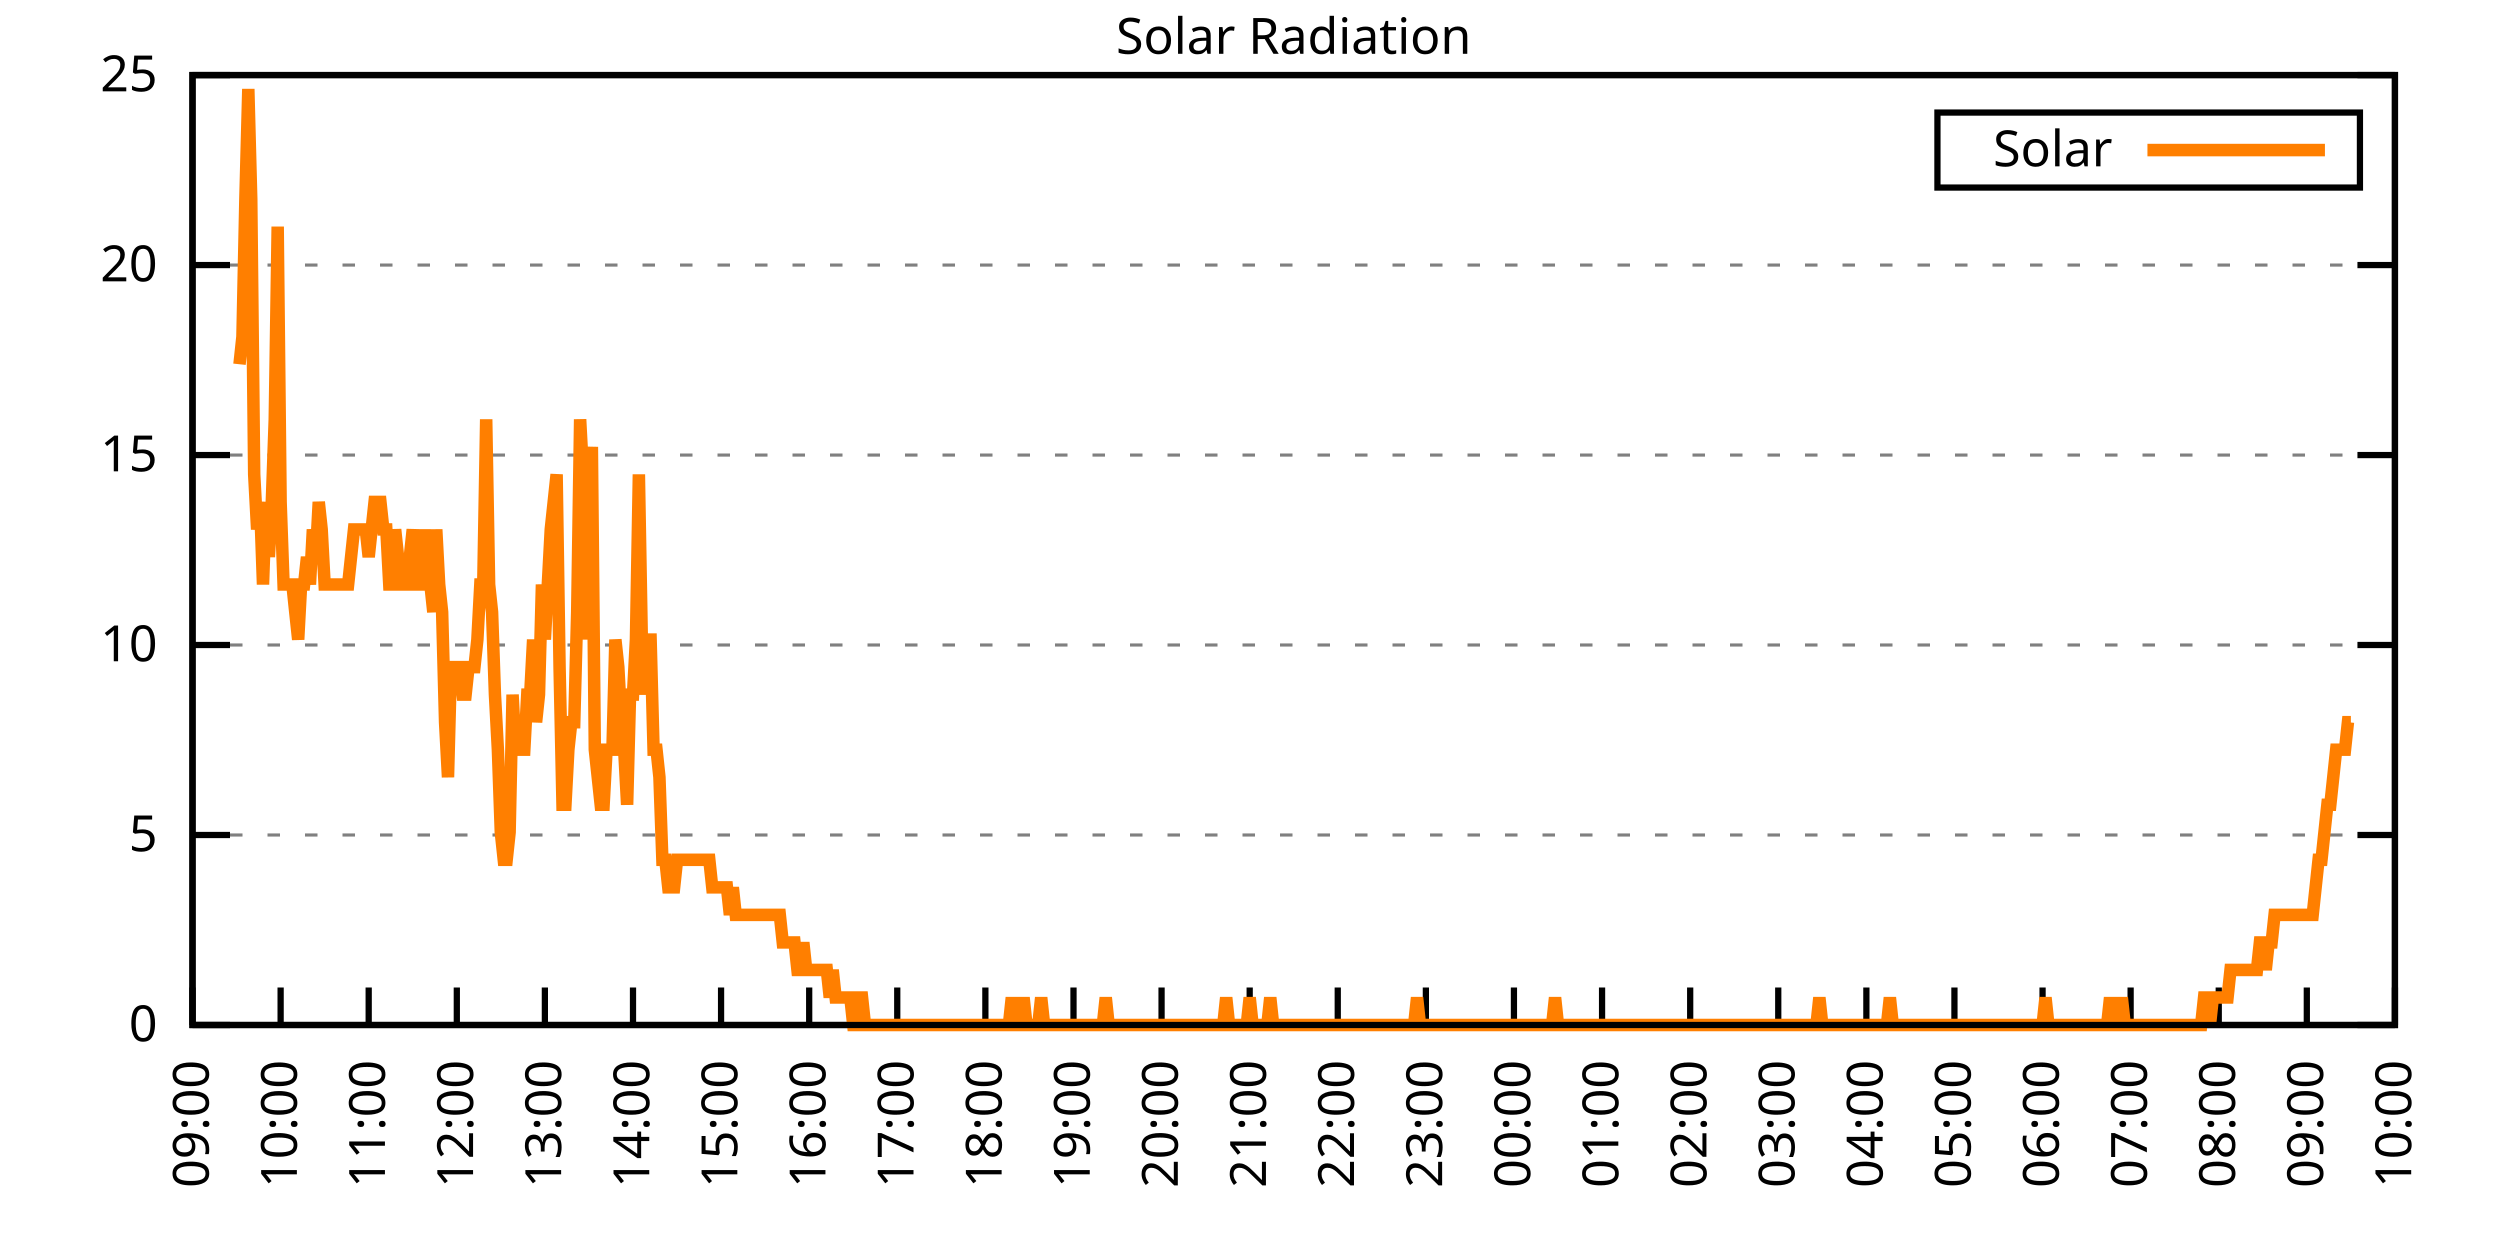
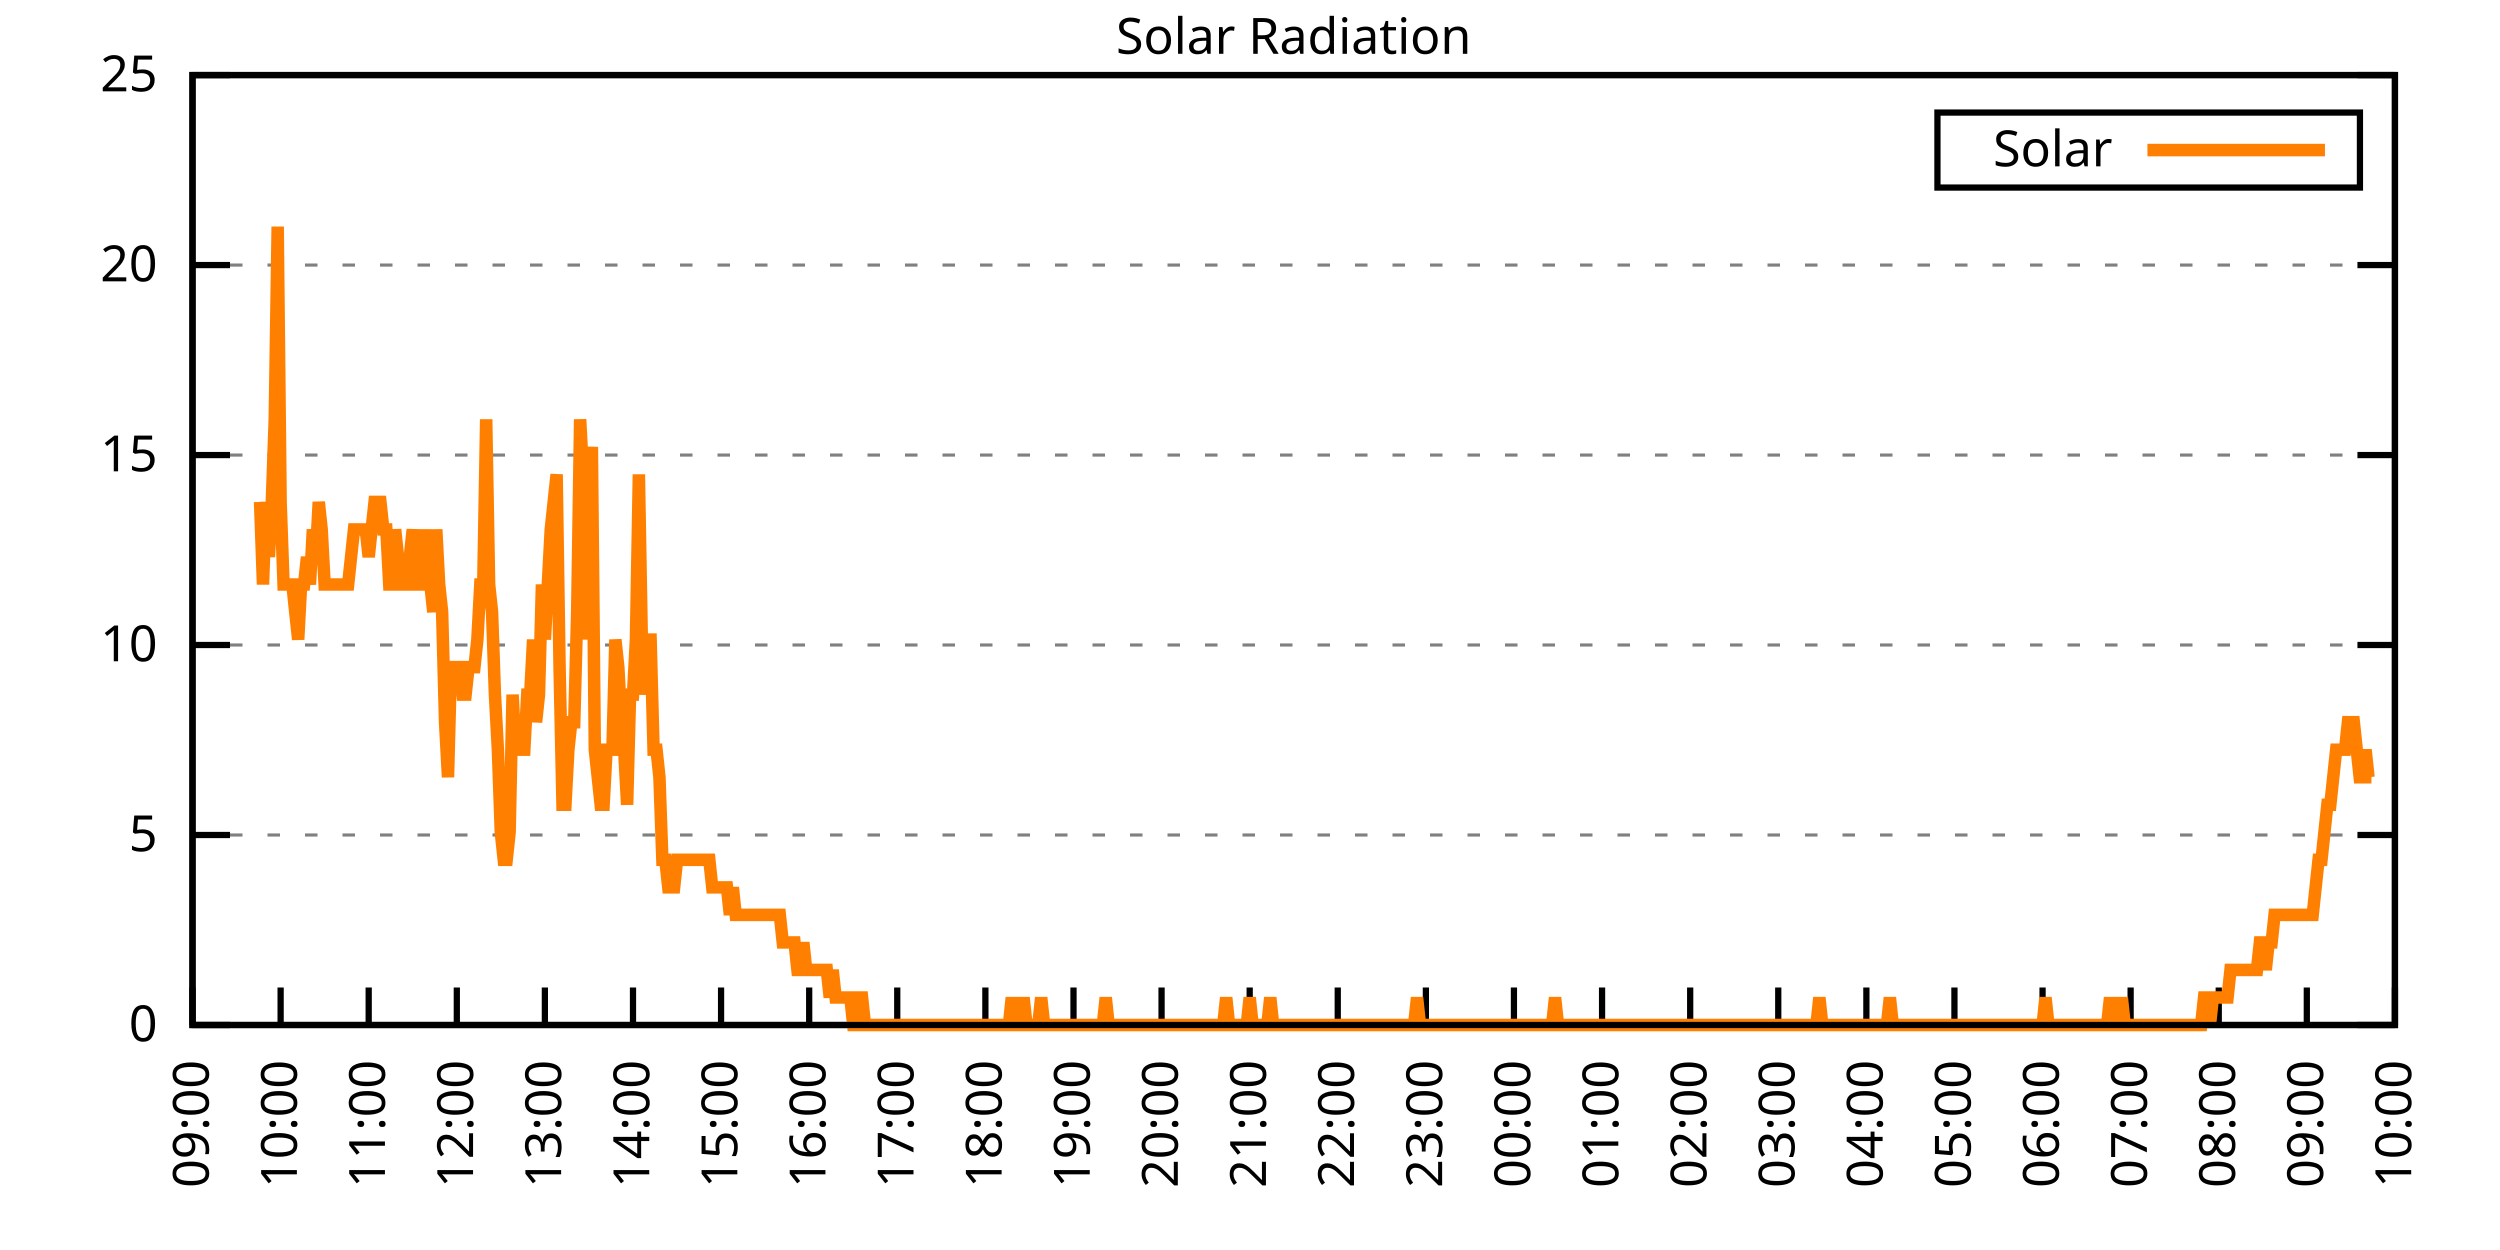
<svg xmlns="http://www.w3.org/2000/svg" xmlns:xlink="http://www.w3.org/1999/xlink" width="400" height="200" viewBox="0 0 400 200">
  <g id="gnuplot_canvas">
    <rect x="0" y="0" width="400" height="200" fill="none" />
    <defs>
      <circle id="gpDot" r="0.5" stroke-width="0.5" stroke="currentColor" />
      <path id="gpPt0" stroke-width="0.333" stroke="currentColor" d="M-1,0 h2 M0,-1 v2" />
      <path id="gpPt1" stroke-width="0.333" stroke="currentColor" d="M-1,-1 L1,1 M1,-1 L-1,1" />
      <path id="gpPt2" stroke-width="0.333" stroke="currentColor" d="M-1,0 L1,0 M0,-1 L0,1 M-1,-1 L1,1 M-1,1 L1,-1" />
      <rect id="gpPt3" stroke-width="0.333" stroke="currentColor" x="-1" y="-1" width="2" height="2" />
      <rect id="gpPt4" stroke-width="0.333" stroke="currentColor" fill="currentColor" x="-1" y="-1" width="2" height="2" />
      <circle id="gpPt5" stroke-width="0.333" stroke="currentColor" cx="0" cy="0" r="1" />
      <use xlink:href="#gpPt5" id="gpPt6" fill="currentColor" stroke="none" />
      <path id="gpPt7" stroke-width="0.333" stroke="currentColor" d="M0,-1.33 L-1.33,0.67 L1.33,0.67 z" />
      <use xlink:href="#gpPt7" id="gpPt8" fill="currentColor" stroke="none" />
      <use xlink:href="#gpPt7" id="gpPt9" stroke="currentColor" transform="rotate(180)" />
      <use xlink:href="#gpPt9" id="gpPt10" fill="currentColor" stroke="none" />
      <use xlink:href="#gpPt3" id="gpPt11" stroke="currentColor" transform="rotate(45)" />
      <use xlink:href="#gpPt11" id="gpPt12" fill="currentColor" stroke="none" />
      <path id="gpPt13" stroke-width="0.333" stroke="currentColor" d="M0,1.330 L1.265,0.411 L0.782,-1.067 L-0.782,-1.076 L-1.265,0.411 z" />
      <use xlink:href="#gpPt13" id="gpPt14" fill="currentColor" stroke="none" />
      <filter id="textbox" filterUnits="objectBoundingBox" x="0" y="0" height="1" width="1">
        <feFlood flood-color="white" flood-opacity="1" result="bgnd" />
        <feComposite in="SourceGraphic" in2="bgnd" operator="atop" />
      </filter>
      <filter id="greybox" filterUnits="objectBoundingBox" x="0" y="0" height="1" width="1">
        <feFlood flood-color="lightgrey" flood-opacity="1" result="grey" />
        <feComposite in="SourceGraphic" in2="grey" operator="atop" />
      </filter>
    </defs>
    <g fill="none" color="white" stroke="currentColor" stroke-width="1.00" stroke-linecap="butt" stroke-linejoin="miter">
</g>
    <g fill="none" color="black" stroke="currentColor" stroke-width="1.00" stroke-linecap="butt" stroke-linejoin="miter">
      <g stroke="none" shape-rendering="crispEdges">
        <polygon fill="rgb(255, 255, 255)" points="30.80,164.00 383.18,164.00 383.18,12.02 30.80,12.02 " />
      </g>
    </g>
    <g fill="none" color="black" stroke="currentColor" stroke-width="1.00" stroke-linecap="butt" stroke-linejoin="miter">
</g>
    <g fill="none" color="black" stroke="black" stroke-width="0.50" stroke-linecap="butt" stroke-linejoin="miter">
</g>
    <g fill="none" color="gray" stroke="currentColor" stroke-width="0.50" stroke-linecap="butt" stroke-linejoin="miter">
      <path stroke="gray" stroke-dasharray="2,4" class="gridline" d="M30.80,164.00 L383.19,164.00  " />
    </g>
    <g fill="none" color="gray" stroke="gray" stroke-width="1.00" stroke-linecap="butt" stroke-linejoin="miter">
</g>
    <g fill="none" color="black" stroke="currentColor" stroke-width="1.00" stroke-linecap="butt" stroke-linejoin="miter">
      <path stroke="black" d="M30.80,164.00 L36.80,164.00 M383.19,164.00 L377.19,164.00  " />
      <g transform="translate(25.20,166.60)" stroke="none" fill="black" font-family="Sans" font-size="8.00" text-anchor="end">
        <text>
          <tspan font-family="Sans"> 0</tspan>
        </text>
      </g>
    </g>
    <g fill="none" color="black" stroke="currentColor" stroke-width="1.00" stroke-linecap="butt" stroke-linejoin="miter">
</g>
    <g fill="none" color="black" stroke="black" stroke-width="0.50" stroke-linecap="butt" stroke-linejoin="miter">
</g>
    <g fill="none" color="gray" stroke="currentColor" stroke-width="0.50" stroke-linecap="butt" stroke-linejoin="miter">
      <path stroke="gray" stroke-dasharray="2,4" class="gridline" d="M30.80,133.60 L383.19,133.60  " />
    </g>
    <g fill="none" color="gray" stroke="gray" stroke-width="1.00" stroke-linecap="butt" stroke-linejoin="miter">
</g>
    <g fill="none" color="black" stroke="currentColor" stroke-width="1.00" stroke-linecap="butt" stroke-linejoin="miter">
      <path stroke="black" d="M30.80,133.60 L36.80,133.60 M383.19,133.60 L377.19,133.60  " />
      <g transform="translate(25.20,136.20)" stroke="none" fill="black" font-family="Sans" font-size="8.00" text-anchor="end">
        <text>
          <tspan font-family="Sans"> 5</tspan>
        </text>
      </g>
    </g>
    <g fill="none" color="black" stroke="currentColor" stroke-width="1.00" stroke-linecap="butt" stroke-linejoin="miter">
</g>
    <g fill="none" color="black" stroke="black" stroke-width="0.50" stroke-linecap="butt" stroke-linejoin="miter">
</g>
    <g fill="none" color="gray" stroke="currentColor" stroke-width="0.50" stroke-linecap="butt" stroke-linejoin="miter">
      <path stroke="gray" stroke-dasharray="2,4" class="gridline" d="M30.80,103.20 L383.19,103.20  " />
    </g>
    <g fill="none" color="gray" stroke="gray" stroke-width="1.00" stroke-linecap="butt" stroke-linejoin="miter">
</g>
    <g fill="none" color="black" stroke="currentColor" stroke-width="1.00" stroke-linecap="butt" stroke-linejoin="miter">
      <path stroke="black" d="M30.80,103.20 L36.80,103.20 M383.19,103.20 L377.19,103.20  " />
      <g transform="translate(25.20,105.80)" stroke="none" fill="black" font-family="Sans" font-size="8.00" text-anchor="end">
        <text>
          <tspan font-family="Sans"> 10</tspan>
        </text>
      </g>
    </g>
    <g fill="none" color="black" stroke="currentColor" stroke-width="1.00" stroke-linecap="butt" stroke-linejoin="miter">
</g>
    <g fill="none" color="black" stroke="black" stroke-width="0.50" stroke-linecap="butt" stroke-linejoin="miter">
</g>
    <g fill="none" color="gray" stroke="currentColor" stroke-width="0.50" stroke-linecap="butt" stroke-linejoin="miter">
      <path stroke="gray" stroke-dasharray="2,4" class="gridline" d="M30.80,72.81 L383.19,72.81  " />
    </g>
    <g fill="none" color="gray" stroke="gray" stroke-width="1.00" stroke-linecap="butt" stroke-linejoin="miter">
</g>
    <g fill="none" color="black" stroke="currentColor" stroke-width="1.00" stroke-linecap="butt" stroke-linejoin="miter">
      <path stroke="black" d="M30.80,72.81 L36.80,72.81 M383.19,72.81 L377.19,72.81  " />
      <g transform="translate(25.20,75.41)" stroke="none" fill="black" font-family="Sans" font-size="8.00" text-anchor="end">
        <text>
          <tspan font-family="Sans"> 15</tspan>
        </text>
      </g>
    </g>
    <g fill="none" color="black" stroke="currentColor" stroke-width="1.00" stroke-linecap="butt" stroke-linejoin="miter">
</g>
    <g fill="none" color="black" stroke="black" stroke-width="0.50" stroke-linecap="butt" stroke-linejoin="miter">
</g>
    <g fill="none" color="gray" stroke="currentColor" stroke-width="0.50" stroke-linecap="butt" stroke-linejoin="miter">
      <path stroke="gray" stroke-dasharray="2,4" class="gridline" d="M30.80,42.41 L383.19,42.41  " />
    </g>
    <g fill="none" color="gray" stroke="gray" stroke-width="1.00" stroke-linecap="butt" stroke-linejoin="miter">
</g>
    <g fill="none" color="black" stroke="currentColor" stroke-width="1.00" stroke-linecap="butt" stroke-linejoin="miter">
      <path stroke="black" d="M30.80,42.41 L36.80,42.41 M383.19,42.41 L377.19,42.41  " />
      <g transform="translate(25.20,45.01)" stroke="none" fill="black" font-family="Sans" font-size="8.00" text-anchor="end">
        <text>
          <tspan font-family="Sans"> 20</tspan>
        </text>
      </g>
    </g>
    <g fill="none" color="black" stroke="currentColor" stroke-width="1.00" stroke-linecap="butt" stroke-linejoin="miter">
</g>
    <g fill="none" color="black" stroke="black" stroke-width="0.50" stroke-linecap="butt" stroke-linejoin="miter">
</g>
    <g fill="none" color="gray" stroke="currentColor" stroke-width="0.50" stroke-linecap="butt" stroke-linejoin="miter">
      <path stroke="gray" stroke-dasharray="2,4" class="gridline" d="M30.80,12.01 L383.19,12.01  " />
    </g>
    <g fill="none" color="gray" stroke="gray" stroke-width="1.00" stroke-linecap="butt" stroke-linejoin="miter">
</g>
    <g fill="none" color="black" stroke="currentColor" stroke-width="1.00" stroke-linecap="butt" stroke-linejoin="miter">
      <path stroke="black" d="M30.80,12.01 L36.80,12.01 M383.19,12.01 L377.19,12.01  " />
      <g transform="translate(25.20,14.61)" stroke="none" fill="black" font-family="Sans" font-size="8.00" text-anchor="end">
        <text>
          <tspan font-family="Sans"> 25</tspan>
        </text>
      </g>
    </g>
    <g fill="none" color="black" stroke="currentColor" stroke-width="1.00" stroke-linecap="butt" stroke-linejoin="miter">
      <path stroke="black" d="M30.80,164.00 L30.80,158.00  " />
      <g transform="translate(33.40,169.60) rotate(270.00)" stroke="none" fill="black" font-family="Sans" font-size="8.00" text-anchor="end">
        <text>
          <tspan font-family="Sans">09:00</tspan>
        </text>
      </g>
    </g>
    <g fill="none" color="black" stroke="currentColor" stroke-width="1.00" stroke-linecap="butt" stroke-linejoin="miter">
      <path stroke="black" d="M44.90,164.00 L44.90,158.00  " />
      <g transform="translate(47.50,169.60) rotate(270.00)" stroke="none" fill="black" font-family="Sans" font-size="8.00" text-anchor="end">
        <text>
          <tspan font-family="Sans">10:00</tspan>
        </text>
      </g>
    </g>
    <g fill="none" color="black" stroke="currentColor" stroke-width="1.00" stroke-linecap="butt" stroke-linejoin="miter">
      <path stroke="black" d="M58.99,164.00 L58.99,158.00  " />
      <g transform="translate(61.59,169.60) rotate(270.00)" stroke="none" fill="black" font-family="Sans" font-size="8.00" text-anchor="end">
        <text>
          <tspan font-family="Sans">11:00</tspan>
        </text>
      </g>
    </g>
    <g fill="none" color="black" stroke="currentColor" stroke-width="1.00" stroke-linecap="butt" stroke-linejoin="miter">
      <path stroke="black" d="M73.09,164.00 L73.09,158.00  " />
      <g transform="translate(75.69,169.60) rotate(270.00)" stroke="none" fill="black" font-family="Sans" font-size="8.00" text-anchor="end">
        <text>
          <tspan font-family="Sans">12:00</tspan>
        </text>
      </g>
    </g>
    <g fill="none" color="black" stroke="currentColor" stroke-width="1.00" stroke-linecap="butt" stroke-linejoin="miter">
      <path stroke="black" d="M87.18,164.00 L87.18,158.00  " />
      <g transform="translate(89.78,169.60) rotate(270.00)" stroke="none" fill="black" font-family="Sans" font-size="8.00" text-anchor="end">
        <text>
          <tspan font-family="Sans">13:00</tspan>
        </text>
      </g>
    </g>
    <g fill="none" color="black" stroke="currentColor" stroke-width="1.00" stroke-linecap="butt" stroke-linejoin="miter">
      <path stroke="black" d="M101.28,164.00 L101.28,158.00  " />
      <g transform="translate(103.88,169.60) rotate(270.00)" stroke="none" fill="black" font-family="Sans" font-size="8.00" text-anchor="end">
        <text>
          <tspan font-family="Sans">14:00</tspan>
        </text>
      </g>
    </g>
    <g fill="none" color="black" stroke="currentColor" stroke-width="1.00" stroke-linecap="butt" stroke-linejoin="miter">
      <path stroke="black" d="M115.37,164.00 L115.37,158.00  " />
      <g transform="translate(117.97,169.60) rotate(270.00)" stroke="none" fill="black" font-family="Sans" font-size="8.00" text-anchor="end">
        <text>
          <tspan font-family="Sans">15:00</tspan>
        </text>
      </g>
    </g>
    <g fill="none" color="black" stroke="currentColor" stroke-width="1.00" stroke-linecap="butt" stroke-linejoin="miter">
      <path stroke="black" d="M129.47,164.00 L129.47,158.00  " />
      <g transform="translate(132.07,169.60) rotate(270.00)" stroke="none" fill="black" font-family="Sans" font-size="8.00" text-anchor="end">
        <text>
          <tspan font-family="Sans">16:00</tspan>
        </text>
      </g>
    </g>
    <g fill="none" color="black" stroke="currentColor" stroke-width="1.00" stroke-linecap="butt" stroke-linejoin="miter">
      <path stroke="black" d="M143.56,164.00 L143.56,158.00  " />
      <g transform="translate(146.16,169.60) rotate(270.00)" stroke="none" fill="black" font-family="Sans" font-size="8.00" text-anchor="end">
        <text>
          <tspan font-family="Sans">17:00</tspan>
        </text>
      </g>
    </g>
    <g fill="none" color="black" stroke="currentColor" stroke-width="1.00" stroke-linecap="butt" stroke-linejoin="miter">
      <path stroke="black" d="M157.66,164.00 L157.66,158.00  " />
      <g transform="translate(160.26,169.60) rotate(270.00)" stroke="none" fill="black" font-family="Sans" font-size="8.00" text-anchor="end">
        <text>
          <tspan font-family="Sans">18:00</tspan>
        </text>
      </g>
    </g>
    <g fill="none" color="black" stroke="currentColor" stroke-width="1.00" stroke-linecap="butt" stroke-linejoin="miter">
      <path stroke="black" d="M171.76,164.00 L171.76,158.00  " />
      <g transform="translate(174.36,169.60) rotate(270.00)" stroke="none" fill="black" font-family="Sans" font-size="8.00" text-anchor="end">
        <text>
          <tspan font-family="Sans">19:00</tspan>
        </text>
      </g>
    </g>
    <g fill="none" color="black" stroke="currentColor" stroke-width="1.00" stroke-linecap="butt" stroke-linejoin="miter">
      <path stroke="black" d="M185.85,164.00 L185.85,158.00  " />
      <g transform="translate(188.45,169.60) rotate(270.00)" stroke="none" fill="black" font-family="Sans" font-size="8.00" text-anchor="end">
        <text>
          <tspan font-family="Sans">20:00</tspan>
        </text>
      </g>
    </g>
    <g fill="none" color="black" stroke="currentColor" stroke-width="1.00" stroke-linecap="butt" stroke-linejoin="miter">
      <path stroke="black" d="M199.95,164.00 L199.95,158.00  " />
      <g transform="translate(202.55,169.60) rotate(270.00)" stroke="none" fill="black" font-family="Sans" font-size="8.00" text-anchor="end">
        <text>
          <tspan font-family="Sans">21:00</tspan>
        </text>
      </g>
    </g>
    <g fill="none" color="black" stroke="currentColor" stroke-width="1.00" stroke-linecap="butt" stroke-linejoin="miter">
      <path stroke="black" d="M214.04,164.00 L214.04,158.00  " />
      <g transform="translate(216.64,169.60) rotate(270.00)" stroke="none" fill="black" font-family="Sans" font-size="8.00" text-anchor="end">
        <text>
          <tspan font-family="Sans">22:00</tspan>
        </text>
      </g>
    </g>
    <g fill="none" color="black" stroke="currentColor" stroke-width="1.00" stroke-linecap="butt" stroke-linejoin="miter">
      <path stroke="black" d="M228.14,164.00 L228.14,158.00  " />
      <g transform="translate(230.74,169.60) rotate(270.00)" stroke="none" fill="black" font-family="Sans" font-size="8.00" text-anchor="end">
        <text>
          <tspan font-family="Sans">23:00</tspan>
        </text>
      </g>
    </g>
    <g fill="none" color="black" stroke="currentColor" stroke-width="1.00" stroke-linecap="butt" stroke-linejoin="miter">
      <path stroke="black" d="M242.23,164.00 L242.23,158.00  " />
      <g transform="translate(244.83,169.60) rotate(270.00)" stroke="none" fill="black" font-family="Sans" font-size="8.00" text-anchor="end">
        <text>
          <tspan font-family="Sans">00:00</tspan>
        </text>
      </g>
    </g>
    <g fill="none" color="black" stroke="currentColor" stroke-width="1.00" stroke-linecap="butt" stroke-linejoin="miter">
      <path stroke="black" d="M256.33,164.00 L256.33,158.00  " />
      <g transform="translate(258.93,169.60) rotate(270.00)" stroke="none" fill="black" font-family="Sans" font-size="8.00" text-anchor="end">
        <text>
          <tspan font-family="Sans">01:00</tspan>
        </text>
      </g>
    </g>
    <g fill="none" color="black" stroke="currentColor" stroke-width="1.00" stroke-linecap="butt" stroke-linejoin="miter">
      <path stroke="black" d="M270.43,164.00 L270.43,158.00  " />
      <g transform="translate(273.03,169.60) rotate(270.00)" stroke="none" fill="black" font-family="Sans" font-size="8.00" text-anchor="end">
        <text>
          <tspan font-family="Sans">02:00</tspan>
        </text>
      </g>
    </g>
    <g fill="none" color="black" stroke="currentColor" stroke-width="1.00" stroke-linecap="butt" stroke-linejoin="miter">
      <path stroke="black" d="M284.52,164.00 L284.52,158.00  " />
      <g transform="translate(287.12,169.60) rotate(270.00)" stroke="none" fill="black" font-family="Sans" font-size="8.00" text-anchor="end">
        <text>
          <tspan font-family="Sans">03:00</tspan>
        </text>
      </g>
    </g>
    <g fill="none" color="black" stroke="currentColor" stroke-width="1.00" stroke-linecap="butt" stroke-linejoin="miter">
      <path stroke="black" d="M298.62,164.00 L298.62,158.00  " />
      <g transform="translate(301.22,169.60) rotate(270.00)" stroke="none" fill="black" font-family="Sans" font-size="8.00" text-anchor="end">
        <text>
          <tspan font-family="Sans">04:00</tspan>
        </text>
      </g>
    </g>
    <g fill="none" color="black" stroke="currentColor" stroke-width="1.00" stroke-linecap="butt" stroke-linejoin="miter">
      <path stroke="black" d="M312.71,164.00 L312.71,158.00  " />
      <g transform="translate(315.31,169.60) rotate(270.00)" stroke="none" fill="black" font-family="Sans" font-size="8.00" text-anchor="end">
        <text>
          <tspan font-family="Sans">05:00</tspan>
        </text>
      </g>
    </g>
    <g fill="none" color="black" stroke="currentColor" stroke-width="1.00" stroke-linecap="butt" stroke-linejoin="miter">
      <path stroke="black" d="M326.81,164.00 L326.81,158.00  " />
      <g transform="translate(329.41,169.60) rotate(270.00)" stroke="none" fill="black" font-family="Sans" font-size="8.00" text-anchor="end">
        <text>
          <tspan font-family="Sans">06:00</tspan>
        </text>
      </g>
    </g>
    <g fill="none" color="black" stroke="currentColor" stroke-width="1.00" stroke-linecap="butt" stroke-linejoin="miter">
      <path stroke="black" d="M340.90,164.00 L340.90,158.00  " />
      <g transform="translate(343.50,169.60) rotate(270.00)" stroke="none" fill="black" font-family="Sans" font-size="8.00" text-anchor="end">
        <text>
          <tspan font-family="Sans">07:00</tspan>
        </text>
      </g>
    </g>
    <g fill="none" color="black" stroke="currentColor" stroke-width="1.00" stroke-linecap="butt" stroke-linejoin="miter">
      <path stroke="black" d="M355.00,164.00 L355.00,158.00  " />
      <g transform="translate(357.60,169.60) rotate(270.00)" stroke="none" fill="black" font-family="Sans" font-size="8.00" text-anchor="end">
        <text>
          <tspan font-family="Sans">08:00</tspan>
        </text>
      </g>
    </g>
    <g fill="none" color="black" stroke="currentColor" stroke-width="1.00" stroke-linecap="butt" stroke-linejoin="miter">
      <path stroke="black" d="M369.09,164.00 L369.09,158.00  " />
      <g transform="translate(371.69,169.60) rotate(270.00)" stroke="none" fill="black" font-family="Sans" font-size="8.00" text-anchor="end">
        <text>
          <tspan font-family="Sans">09:00</tspan>
        </text>
      </g>
    </g>
    <g fill="none" color="black" stroke="currentColor" stroke-width="1.00" stroke-linecap="butt" stroke-linejoin="miter">
      <path stroke="black" d="M383.19,164.00 L383.19,158.00  " />
      <g transform="translate(385.79,169.60) rotate(270.00)" stroke="none" fill="black" font-family="Sans" font-size="8.00" text-anchor="end">
        <text>
          <tspan font-family="Sans">10:00</tspan>
        </text>
      </g>
    </g>
    <g fill="none" color="black" stroke="currentColor" stroke-width="1.00" stroke-linecap="butt" stroke-linejoin="miter">
</g>
    <g fill="none" color="black" stroke="currentColor" stroke-width="1.00" stroke-linecap="butt" stroke-linejoin="miter">
      <path stroke="black" d="M30.80,12.01 L30.80,164.00 L383.19,164.00 L383.19,12.01 L30.80,12.01 Z  " />
    </g>
    <g fill="none" color="black" stroke="currentColor" stroke-width="1.00" stroke-linecap="butt" stroke-linejoin="miter">
</g>
    <g fill="none" color="black" stroke="currentColor" stroke-width="1.00" stroke-linecap="butt" stroke-linejoin="miter">
      <path stroke="black" d="M309.99,30.01 L309.99,18.01 L377.59,18.01 L377.59,30.01 L309.99,30.01 Z  " />
    </g>
    <g id="Solar_Radiation_plot_1">
      <g fill="none" color="white" stroke="black" stroke-width="2.00" stroke-linecap="butt" stroke-linejoin="miter">
</g>
      <g fill="none" color="black" stroke="currentColor" stroke-width="2.00" stroke-linecap="butt" stroke-linejoin="miter">
        <g transform="translate(337.99,26.61)" stroke="none" fill="black" font-family="Sans" font-size="8.00" text-anchor="end">
          <text>
            <tspan font-family="Sans">Solar</tspan>
          </text>
        </g>
      </g>
      <g fill="none" color="black" stroke="currentColor" stroke-width="2.00" stroke-linecap="butt" stroke-linejoin="miter">
-         <path stroke="rgb(255, 127,   0)" d="M343.59,24.01 L371.99,24.01 M38.32,58.28 L38.79,53.88 L39.26,31.85 L39.73,14.23 L40.20,31.85 L40.67,75.90   L41.14,84.71 L41.61,80.31 L42.08,93.52 L42.55,80.31 L43.02,89.12 L43.49,80.31 L43.96,67.09 L44.43,36.26   L44.90,80.31 L45.37,93.52 L45.84,93.52 L46.31,93.52 L46.78,93.52 L47.24,97.93 L47.71,102.33 L48.18,93.52   L48.65,93.52 L49.12,89.12 L49.59,93.52 L50.06,84.71 L50.53,89.12 L51.00,80.31 L51.47,84.71 L51.94,93.52   L52.41,93.52 L52.88,93.52 L53.35,93.52 L53.82,93.52 L54.29,93.52 L54.76,93.52 L55.23,93.52 L55.70,93.52   L56.17,89.12 L56.64,84.71 L57.11,84.71 L57.58,84.71 L58.05,84.71 L58.52,84.71 L58.99,89.12 L59.46,84.71   L59.93,80.31 L60.40,80.31 L60.87,80.31 L61.34,84.71 L61.81,84.71 L62.28,93.52 L62.75,93.52 L63.22,84.71   L63.69,89.12 L64.16,93.52 L64.63,93.52 L65.10,93.52 L65.57,89.12 L66.04,84.71 L66.51,93.52 L66.98,93.52   L67.45,93.52 L67.92,84.71 L68.39,93.52 L68.86,93.52 L69.33,97.93 L69.80,84.71 L70.27,93.52 L70.74,97.93   L71.21,115.55 L71.68,124.36 L72.15,106.74 L72.62,106.74 L73.09,106.74 L73.56,106.74 L74.03,111.14 L74.50,111.14   L74.97,106.74 L75.44,106.74 L75.91,106.74 L76.38,102.33 L76.85,93.52 L77.32,93.52 L77.79,67.09 L78.26,93.52   L78.73,97.93 L79.19,111.14 L79.66,119.95 L80.13,133.17 L80.60,137.57 L81.07,137.57 L81.54,133.17 L82.01,111.14   L82.48,119.95 L82.95,119.95 L83.42,119.95 L83.89,119.95 L84.36,111.14 L84.83,111.14 L85.30,102.33 L85.77,115.55   L86.24,111.14 L86.71,93.52 L87.18,102.33 L87.65,93.52 L88.12,84.71 L88.59,80.31 L89.06,75.90 L89.53,106.74   L90.00,128.76 L90.47,128.76 L90.94,119.95 L91.41,115.55 L91.88,115.55 L92.35,97.93 L92.82,67.09 L93.29,75.90   L93.76,102.33 L94.23,80.31 L94.70,71.50 L95.17,119.95 L95.64,124.36 L96.11,128.76 L96.58,128.76 L97.05,119.95   L97.52,119.95 L97.99,119.95 L98.46,102.33 L98.93,106.74 L99.40,115.55 L99.87,119.95 L100.34,128.76 L100.81,111.14   L101.28,111.14 L101.75,102.33 L102.22,75.90 L102.69,102.33 L103.16,111.14 L103.63,102.33 L104.10,102.33 L104.57,119.95   L105.04,119.95 L105.51,124.36 L105.98,137.57 L106.45,137.57 L106.92,141.98 L107.39,141.98 L107.86,141.98 L108.33,137.57   L108.80,137.57 L109.27,137.57 L109.74,137.57 L110.21,137.57 L110.68,137.57 L111.14,137.57 L111.61,137.57 L112.08,137.57   L112.55,137.57 L113.02,137.57 L113.49,137.57 L113.96,141.98 L114.43,141.98 L114.90,141.98 L115.37,141.98 L115.84,141.98   L116.31,141.98 L116.78,146.38 L117.25,141.98 L117.72,146.38 L118.19,146.38 L118.66,146.38 L119.13,146.38 L119.60,146.38   L120.07,146.38 L120.54,146.38 L121.01,146.38 L121.48,146.38 L121.95,146.38 L122.42,146.38 L122.89,146.38 L123.36,146.38   L123.83,146.38 L124.30,146.38 L124.77,146.38 L125.24,150.79 L125.71,150.79 L126.18,150.79 L126.65,150.79 L127.12,150.79   L127.59,155.19 L128.06,155.19 L128.53,150.79 L129.00,155.19 L129.47,155.19 L129.94,155.19 L130.41,155.19 L130.88,155.19   L131.35,155.19 L131.82,155.19 L132.29,155.19 L132.76,159.60 L133.23,155.19 L133.70,159.60 L134.17,159.60 L134.64,159.60   L135.11,159.60 L135.58,159.60 L136.05,159.60 L136.52,164.00 L136.99,164.00 L137.46,159.60 L137.93,159.60 L138.40,164.00   L138.87,164.00 L139.34,164.00 L139.81,164.00 L140.28,164.00 L140.75,164.00 L141.22,164.00 L141.69,164.00 L142.16,164.00   L142.63,164.00 L143.09,164.00 L143.56,164.00 L144.03,164.00 L144.50,164.00 L144.97,164.00 L145.44,164.00 L145.91,164.00   L146.38,164.00 L146.85,164.00 L147.32,164.00 L147.79,164.00 L148.26,164.00 L148.73,164.00 L149.20,164.00 L149.67,164.00   L150.14,164.00 L150.61,164.00 L151.08,164.00 L151.55,164.00 L152.02,164.00 L152.49,164.00 L152.96,164.00 L153.43,164.00   L153.90,164.00 L154.37,164.00 L154.84,164.00 L155.31,164.00 L155.78,164.00 L156.25,164.00 L156.72,164.00 L157.19,164.00   L157.66,164.00 L158.13,164.00 L158.60,164.00 L159.07,164.00 L159.54,164.00 L160.01,164.00 L160.48,164.00 L160.95,164.00   L161.42,164.00 L161.89,159.60 L162.36,164.00 L162.83,164.00 L163.30,164.00 L163.77,159.60 L164.24,164.00 L164.71,164.00   L165.18,164.00 L165.65,164.00 L166.12,164.00 L166.59,159.60 L167.06,164.00 L167.53,164.00 L168.00,164.00 L168.47,164.00   L168.94,164.00 L169.41,164.00 L169.88,164.00 L170.35,164.00 L170.82,164.00 L171.29,164.00 L171.76,164.00 L172.23,164.00   L172.70,164.00 L173.17,164.00 L173.64,164.00 L174.11,164.00 L174.58,164.00 L175.04,164.00 L175.51,164.00 L175.98,164.00   L176.45,164.00 L176.92,159.60 L177.39,164.00 L177.86,164.00 L178.33,164.00 L178.80,164.00 L179.27,164.00 L179.74,164.00   L180.21,164.00 L180.68,164.00 L181.15,164.00 L181.62,164.00 L182.09,164.00 L182.56,164.00 L183.03,164.00 L183.50,164.00   L183.97,164.00 L184.44,164.00 L184.91,164.00 L185.38,164.00 L185.85,164.00 L186.32,164.00 L186.79,164.00 L187.26,164.00   L187.73,164.00 L188.20,164.00 L188.67,164.00 L189.14,164.00 L189.61,164.00 L190.08,164.00 L190.55,164.00 L191.02,164.00   L191.49,164.00 L191.96,164.00 L192.43,164.00 L192.90,164.00 L193.37,164.00 L193.84,164.00 L194.31,164.00 L194.78,164.00   L195.25,164.00 L195.72,164.00 L196.19,159.60 L196.66,164.00 L197.13,164.00 L197.60,164.00 L198.07,164.00 L198.54,164.00   L199.01,164.00 L199.48,164.00 L199.95,159.60 L200.42,164.00 L200.89,164.00 L201.36,164.00 L201.83,164.00 L202.30,164.00   L202.77,164.00 L203.24,159.60 L203.71,164.00 L204.18,164.00 L204.65,164.00 L205.12,164.00 L205.59,164.00 L206.06,164.00   L206.53,164.00 L207.00,164.00 L207.46,164.00 L207.93,164.00 L208.40,164.00 L208.87,164.00 L209.34,164.00 L209.81,164.00   L210.28,164.00 L210.75,164.00 L211.22,164.00 L211.69,164.00 L212.16,164.00 L212.63,164.00 L213.10,164.00 L213.57,164.00   L214.04,164.00 L214.51,164.00 L214.98,164.00 L215.45,164.00 L215.92,164.00 L216.39,164.00 L216.86,164.00 L217.33,164.00   L217.80,164.00 L218.27,164.00 L218.74,164.00 L219.21,164.00 L219.68,164.00 L220.15,164.00 L220.62,164.00 L221.09,164.00   L221.56,164.00 L222.03,164.00 L222.50,164.00 L222.97,164.00 L223.44,164.00 L223.91,164.00 L224.38,164.00 L224.85,164.00   L225.32,164.00 L225.79,164.00 L226.26,164.00 L226.73,159.60 L227.20,164.00 L227.67,164.00 L228.14,164.00 L228.61,164.00   L229.08,164.00 L229.55,164.00 L230.02,164.00 L230.49,164.00 L230.96,164.00 L231.43,164.00 L231.90,164.00 L232.37,164.00   L232.84,164.00 L233.31,164.00 L233.78,164.00 L234.25,164.00 L234.72,164.00 L235.19,164.00 L235.66,164.00 L236.13,164.00   L236.60,164.00 L237.07,164.00 L237.54,164.00 L238.01,164.00 L238.48,164.00 L238.95,164.00 L239.41,164.00 L239.88,164.00   L240.35,164.00 L240.82,164.00 L241.29,164.00 L241.76,164.00 L242.23,164.00 L242.70,164.00 L243.17,164.00 L243.64,164.00   L244.11,164.00 L244.58,164.00 L245.05,164.00 L245.52,164.00 L245.99,164.00 L246.46,164.00 L246.93,164.00 L247.40,164.00   L247.87,164.00 L248.34,164.00 L248.81,159.60 L249.28,164.00 L249.75,164.00 L250.22,164.00 L250.69,164.00 L251.16,164.00   L251.63,164.00 L252.10,164.00 L252.57,164.00 L253.04,164.00 L253.51,164.00 L253.98,164.00 L254.45,164.00 L254.92,164.00   L255.39,164.00 L255.86,164.00 L256.33,164.00 L256.80,164.00 L257.27,164.00 L257.74,164.00 L258.21,164.00 L258.68,164.00   L259.15,164.00 L259.62,164.00 L260.09,164.00 L260.56,164.00 L261.03,164.00 L261.50,164.00 L261.97,164.00 L262.44,164.00   L262.91,164.00 L263.38,164.00 L263.85,164.00 L264.32,164.00 L264.79,164.00 L265.26,164.00 L265.73,164.00 L266.20,164.00   L266.67,164.00 L267.14,164.00 L267.61,164.00 L268.08,164.00 L268.55,164.00 L269.02,164.00 L269.49,164.00 L269.96,164.00   L270.43,164.00 L270.90,164.00 L271.36,164.00 L271.83,164.00 L272.30,164.00 L272.77,164.00 L273.24,164.00 L273.71,164.00   L274.18,164.00 L274.65,164.00 L275.12,164.00 L275.59,164.00 L276.06,164.00 L276.53,164.00 L277.00,164.00 L277.47,164.00   L277.94,164.00 L278.41,164.00 L278.88,164.00 L279.35,164.00 L279.82,164.00 L280.29,164.00 L280.76,164.00 L281.23,164.00   L281.70,164.00 L282.17,164.00 L282.64,164.00 L283.11,164.00 L283.58,164.00 L284.05,164.00 L284.52,164.00 L284.99,164.00   L285.46,164.00 L285.93,164.00 L286.40,164.00 L286.87,164.00 L287.34,164.00 L287.81,164.00 L288.28,164.00 L288.75,164.00   L289.22,164.00 L289.69,164.00 L290.16,164.00 L290.63,164.00 L291.10,159.60 L291.57,164.00 L292.04,164.00 L292.51,164.00   L292.98,164.00 L293.45,164.00 L293.92,164.00 L294.39,164.00 L294.86,164.00 L295.33,164.00 L295.80,164.00 L296.27,164.00   L296.74,164.00 L297.21,164.00 L297.68,164.00 L298.15,164.00 L298.62,164.00 L299.09,164.00 L299.56,164.00 L300.03,164.00   L300.50,164.00 L300.97,164.00 L301.44,164.00 L301.91,164.00 L302.38,159.60 L302.85,164.00 L303.31,164.00 L303.78,164.00   L304.25,164.00 L304.72,164.00 L305.19,164.00 L305.66,164.00 L306.13,164.00 L306.60,164.00 L307.07,164.00 L307.54,164.00   L308.01,164.00 L308.48,164.00 L308.95,164.00 L309.42,164.00 L309.89,164.00 L310.36,164.00 L310.83,164.00 L311.30,164.00   L311.77,164.00 L312.24,164.00 L312.71,164.00 L313.18,164.00 L313.65,164.00 L314.12,164.00 L314.59,164.00 L315.06,164.00   L315.53,164.00 L316.00,164.00 L316.47,164.00 L316.94,164.00 L317.41,164.00 L317.88,164.00 L318.35,164.00 L318.82,164.00   L319.29,164.00 L319.76,164.00 L320.23,164.00 L320.70,164.00 L321.17,164.00 L321.64,164.00 L322.11,164.00 L322.58,164.00   L323.05,164.00 L323.52,164.00 L323.99,164.00 L324.46,164.00 L324.93,164.00 L325.40,164.00 L325.87,164.00 L326.34,164.00   L326.81,164.00 L327.28,159.60 L327.75,164.00 L328.22,164.00 L328.69,164.00 L329.16,164.00 L329.63,164.00 L330.10,164.00   L330.57,164.00 L331.04,164.00 L331.51,164.00 L331.98,164.00 L332.45,164.00 L332.92,164.00 L333.39,164.00 L333.86,164.00   L334.33,164.00 L334.80,164.00 L335.26,164.00 L335.73,164.00 L336.20,164.00 L336.67,164.00 L337.14,164.00 L337.61,159.60   L338.08,164.00 L338.55,164.00 L339.02,164.00 L339.49,159.60 L339.96,164.00 L340.43,164.00 L340.90,164.00 L341.37,164.00   L341.84,164.00 L342.31,164.00 L342.78,164.00 L343.25,164.00 L343.72,164.00 L344.19,164.00 L344.66,164.00 L345.13,164.00   L345.60,164.00 L346.07,164.00 L346.54,164.00 L347.01,164.00 L347.48,164.00 L347.95,164.00 L348.42,164.00 L348.89,164.00   L349.36,164.00 L349.83,164.00 L350.30,164.00 L350.77,164.00 L351.24,164.00 L351.71,164.00 L352.18,164.00 L352.65,159.60   L353.12,159.60 L353.59,164.00 L354.06,159.60 L354.53,159.60 L355.00,159.60 L355.47,159.60 L355.94,159.60 L356.41,159.60   L356.88,155.19 L357.35,155.19 L357.82,155.19 L358.29,155.19 L358.76,155.19 L359.23,155.19 L359.70,155.19 L360.17,155.19   L360.64,155.19 L361.11,155.19 L361.58,150.79 L362.05,150.79 L362.52,155.19 L362.99,150.79 L363.46,150.79 L363.93,146.38   L364.40,146.38 L364.87,146.38 L365.34,146.38 L365.81,146.38 L366.28,146.38 L366.75,146.38 L367.21,146.38 L367.68,146.38   L368.15,146.38 L368.62,146.38 L369.09,146.38 L369.56,146.38 L370.03,146.38 L370.50,141.98 L370.97,137.57 L371.44,137.57   L371.91,133.17 L372.38,128.76 L372.85,128.76 L373.32,124.36 L373.79,119.95 L374.26,119.95 L374.73,119.95 L375.20,119.95   L375.67,115.55 L376.14,115.55  " />
+         <path stroke="rgb(255, 127,   0)" d="M343.59,24.01 L371.99,24.01 M41.61,80.31 L42.08,93.52 L42.55,80.31 L43.02,89.12 L43.49,80.31 L43.96,67.09   L44.43,36.26 L44.90,80.31 L45.37,93.52 L45.84,93.52 L46.31,93.52 L46.78,93.52 L47.24,97.93 L47.71,102.33   L48.18,93.52 L48.65,93.52 L49.12,89.12 L49.59,93.52 L50.06,84.71 L50.53,89.12 L51.00,80.31 L51.47,84.71   L51.94,93.52 L52.41,93.52 L52.88,93.52 L53.35,93.52 L53.82,93.52 L54.29,93.52 L54.76,93.52 L55.23,93.52   L55.70,93.52 L56.17,89.12 L56.64,84.71 L57.11,84.71 L57.58,84.71 L58.05,84.71 L58.52,84.71 L58.99,89.12   L59.46,84.71 L59.93,80.31 L60.40,80.31 L60.87,80.31 L61.34,84.71 L61.81,84.71 L62.28,93.52 L62.75,93.52   L63.22,84.71 L63.69,89.12 L64.16,93.52 L64.63,93.52 L65.10,93.52 L65.57,89.12 L66.04,84.71 L66.51,93.52   L66.98,93.52 L67.45,93.52 L67.92,84.71 L68.39,93.52 L68.86,93.52 L69.33,97.93 L69.80,84.71 L70.27,93.52   L70.74,97.93 L71.21,115.55 L71.68,124.36 L72.15,106.74 L72.62,106.74 L73.09,106.74 L73.56,106.74 L74.03,111.14   L74.50,111.14 L74.97,106.74 L75.44,106.74 L75.91,106.74 L76.38,102.33 L76.85,93.52 L77.32,93.52 L77.79,67.09   L78.26,93.52 L78.73,97.93 L79.19,111.14 L79.66,119.95 L80.13,133.17 L80.60,137.57 L81.07,137.57 L81.54,133.17   L82.01,111.14 L82.48,119.95 L82.95,119.95 L83.42,119.95 L83.89,119.95 L84.36,111.14 L84.83,111.14 L85.30,102.33   L85.77,115.55 L86.24,111.14 L86.71,93.52 L87.18,102.33 L87.65,93.52 L88.12,84.71 L88.59,80.31 L89.06,75.90   L89.53,106.74 L90.00,128.76 L90.47,128.76 L90.94,119.95 L91.41,115.55 L91.88,115.55 L92.35,97.93 L92.82,67.09   L93.29,75.90 L93.76,102.33 L94.23,80.31 L94.70,71.50 L95.17,119.95 L95.64,124.36 L96.11,128.76 L96.58,128.76   L97.05,119.95 L97.52,119.95 L97.99,119.95 L98.46,102.33 L98.93,106.74 L99.40,115.55 L99.87,119.95 L100.34,128.76   L100.81,111.14 L101.28,111.14 L101.75,102.33 L102.22,75.90 L102.69,102.33 L103.16,111.14 L103.63,102.33 L104.10,102.33   L104.57,119.95 L105.04,119.95 L105.51,124.36 L105.98,137.57 L106.45,137.57 L106.92,141.98 L107.39,141.98 L107.86,141.98   L108.33,137.57 L108.80,137.57 L109.27,137.57 L109.74,137.57 L110.21,137.57 L110.68,137.57 L111.14,137.57 L111.61,137.57   L112.08,137.57 L112.55,137.57 L113.02,137.57 L113.49,137.57 L113.96,141.98 L114.43,141.98 L114.90,141.98 L115.37,141.98   L115.84,141.98 L116.31,141.98 L116.78,146.38 L117.25,141.98 L117.72,146.38 L118.19,146.38 L118.66,146.38 L119.13,146.38   L119.60,146.38 L120.07,146.38 L120.54,146.38 L121.01,146.38 L121.48,146.38 L121.95,146.38 L122.42,146.38 L122.89,146.38   L123.36,146.38 L123.83,146.38 L124.30,146.38 L124.77,146.38 L125.24,150.79 L125.71,150.79 L126.18,150.79 L126.65,150.79   L127.12,150.79 L127.59,155.19 L128.06,155.19 L128.53,150.79 L129.00,155.19 L129.47,155.19 L129.94,155.19 L130.41,155.19   L130.88,155.19 L131.35,155.19 L131.82,155.19 L132.29,155.19 L132.76,159.60 L133.23,155.19 L133.70,159.60 L134.17,159.60   L134.64,159.60 L135.11,159.60 L135.58,159.60 L136.05,159.60 L136.52,164.00 L136.99,164.00 L137.46,159.60 L137.93,159.60   L138.40,164.00 L138.87,164.00 L139.34,164.00 L139.81,164.00 L140.28,164.00 L140.75,164.00 L141.22,164.00 L141.69,164.00   L142.16,164.00 L142.63,164.00 L143.09,164.00 L143.56,164.00 L144.03,164.00 L144.50,164.00 L144.97,164.00 L145.44,164.00   L145.91,164.00 L146.38,164.00 L146.85,164.00 L147.32,164.00 L147.79,164.00 L148.26,164.00 L148.73,164.00 L149.20,164.00   L149.67,164.00 L150.14,164.00 L150.61,164.00 L151.08,164.00 L151.55,164.00 L152.02,164.00 L152.49,164.00 L152.96,164.00   L153.43,164.00 L153.90,164.00 L154.37,164.00 L154.84,164.00 L155.31,164.00 L155.78,164.00 L156.25,164.00 L156.72,164.00   L157.19,164.00 L157.66,164.00 L158.13,164.00 L158.60,164.00 L159.07,164.00 L159.54,164.00 L160.01,164.00 L160.48,164.00   L160.95,164.00 L161.42,164.00 L161.89,159.60 L162.36,164.00 L162.83,164.00 L163.30,164.00 L163.77,159.60 L164.24,164.00   L164.71,164.00 L165.18,164.00 L165.65,164.00 L166.12,164.00 L166.59,159.60 L167.06,164.00 L167.53,164.00 L168.00,164.00   L168.47,164.00 L168.94,164.00 L169.41,164.00 L169.88,164.00 L170.35,164.00 L170.82,164.00 L171.29,164.00 L171.76,164.00   L172.23,164.00 L172.70,164.00 L173.17,164.00 L173.64,164.00 L174.11,164.00 L174.58,164.00 L175.04,164.00 L175.51,164.00   L175.98,164.00 L176.45,164.00 L176.92,159.60 L177.39,164.00 L177.86,164.00 L178.33,164.00 L178.80,164.00 L179.27,164.00   L179.74,164.00 L180.21,164.00 L180.68,164.00 L181.15,164.00 L181.62,164.00 L182.09,164.00 L182.56,164.00 L183.03,164.00   L183.50,164.00 L183.97,164.00 L184.44,164.00 L184.91,164.00 L185.38,164.00 L185.85,164.00 L186.32,164.00 L186.79,164.00   L187.26,164.00 L187.73,164.00 L188.20,164.00 L188.67,164.00 L189.14,164.00 L189.61,164.00 L190.08,164.00 L190.55,164.00   L191.02,164.00 L191.49,164.00 L191.96,164.00 L192.43,164.00 L192.90,164.00 L193.37,164.00 L193.84,164.00 L194.31,164.00   L194.78,164.00 L195.25,164.00 L195.72,164.00 L196.19,159.60 L196.66,164.00 L197.13,164.00 L197.60,164.00 L198.07,164.00   L198.54,164.00 L199.01,164.00 L199.48,164.00 L199.95,159.60 L200.42,164.00 L200.89,164.00 L201.36,164.00 L201.83,164.00   L202.30,164.00 L202.77,164.00 L203.24,159.60 L203.71,164.00 L204.18,164.00 L204.65,164.00 L205.12,164.00 L205.59,164.00   L206.06,164.00 L206.53,164.00 L207.00,164.00 L207.46,164.00 L207.93,164.00 L208.40,164.00 L208.87,164.00 L209.34,164.00   L209.81,164.00 L210.28,164.00 L210.75,164.00 L211.22,164.00 L211.69,164.00 L212.16,164.00 L212.63,164.00 L213.10,164.00   L213.57,164.00 L214.04,164.00 L214.51,164.00 L214.98,164.00 L215.45,164.00 L215.92,164.00 L216.39,164.00 L216.86,164.00   L217.33,164.00 L217.80,164.00 L218.27,164.00 L218.74,164.00 L219.21,164.00 L219.68,164.00 L220.15,164.00 L220.62,164.00   L221.09,164.00 L221.56,164.00 L222.03,164.00 L222.50,164.00 L222.97,164.00 L223.44,164.00 L223.91,164.00 L224.38,164.00   L224.85,164.00 L225.32,164.00 L225.79,164.00 L226.26,164.00 L226.73,159.60 L227.20,164.00 L227.67,164.00 L228.14,164.00   L228.61,164.00 L229.08,164.00 L229.55,164.00 L230.02,164.00 L230.49,164.00 L230.96,164.00 L231.43,164.00 L231.90,164.00   L232.37,164.00 L232.84,164.00 L233.31,164.00 L233.78,164.00 L234.25,164.00 L234.72,164.00 L235.19,164.00 L235.66,164.00   L236.13,164.00 L236.60,164.00 L237.07,164.00 L237.54,164.00 L238.01,164.00 L238.48,164.00 L238.95,164.00 L239.41,164.00   L239.88,164.00 L240.35,164.00 L240.82,164.00 L241.29,164.00 L241.76,164.00 L242.23,164.00 L242.70,164.00 L243.17,164.00   L243.64,164.00 L244.11,164.00 L244.58,164.00 L245.05,164.00 L245.52,164.00 L245.99,164.00 L246.46,164.00 L246.93,164.00   L247.40,164.00 L247.87,164.00 L248.34,164.00 L248.81,159.60 L249.28,164.00 L249.75,164.00 L250.22,164.00 L250.69,164.00   L251.16,164.00 L251.63,164.00 L252.10,164.00 L252.57,164.00 L253.04,164.00 L253.51,164.00 L253.98,164.00 L254.45,164.00   L254.92,164.00 L255.39,164.00 L255.86,164.00 L256.33,164.00 L256.80,164.00 L257.27,164.00 L257.74,164.00 L258.21,164.00   L258.68,164.00 L259.15,164.00 L259.62,164.00 L260.09,164.00 L260.56,164.00 L261.03,164.00 L261.50,164.00 L261.97,164.00   L262.44,164.00 L262.91,164.00 L263.38,164.00 L263.85,164.00 L264.32,164.00 L264.79,164.00 L265.26,164.00 L265.73,164.00   L266.20,164.00 L266.67,164.00 L267.14,164.00 L267.61,164.00 L268.08,164.00 L268.55,164.00 L269.02,164.00 L269.49,164.00   L269.96,164.00 L270.43,164.00 L270.90,164.00 L271.36,164.00 L271.83,164.00 L272.30,164.00 L272.77,164.00 L273.24,164.00   L273.71,164.00 L274.18,164.00 L274.65,164.00 L275.12,164.00 L275.59,164.00 L276.06,164.00 L276.53,164.00 L277.00,164.00   L277.47,164.00 L277.94,164.00 L278.41,164.00 L278.88,164.00 L279.35,164.00 L279.82,164.00 L280.29,164.00 L280.76,164.00   L281.23,164.00 L281.70,164.00 L282.17,164.00 L282.64,164.00 L283.11,164.00 L283.58,164.00 L284.05,164.00 L284.52,164.00   L284.99,164.00 L285.46,164.00 L285.93,164.00 L286.40,164.00 L286.87,164.00 L287.34,164.00 L287.81,164.00 L288.28,164.00   L288.75,164.00 L289.22,164.00 L289.69,164.00 L290.16,164.00 L290.63,164.00 L291.10,159.60 L291.57,164.00 L292.04,164.00   L292.51,164.00 L292.98,164.00 L293.45,164.00 L293.92,164.00 L294.39,164.00 L294.86,164.00 L295.33,164.00 L295.80,164.00   L296.27,164.00 L296.74,164.00 L297.21,164.00 L297.68,164.00 L298.15,164.00 L298.62,164.00 L299.09,164.00 L299.56,164.00   L300.03,164.00 L300.50,164.00 L300.97,164.00 L301.44,164.00 L301.91,164.00 L302.38,159.60 L302.85,164.00 L303.31,164.00   L303.78,164.00 L304.25,164.00 L304.72,164.00 L305.19,164.00 L305.66,164.00 L306.13,164.00 L306.60,164.00 L307.07,164.00   L307.54,164.00 L308.01,164.00 L308.48,164.00 L308.95,164.00 L309.42,164.00 L309.89,164.00 L310.36,164.00 L310.83,164.00   L311.30,164.00 L311.77,164.00 L312.24,164.00 L312.71,164.00 L313.18,164.00 L313.65,164.00 L314.12,164.00 L314.59,164.00   L315.06,164.00 L315.53,164.00 L316.00,164.00 L316.47,164.00 L316.94,164.00 L317.41,164.00 L317.88,164.00 L318.35,164.00   L318.82,164.00 L319.29,164.00 L319.76,164.00 L320.23,164.00 L320.70,164.00 L321.17,164.00 L321.64,164.00 L322.11,164.00   L322.58,164.00 L323.05,164.00 L323.52,164.00 L323.99,164.00 L324.46,164.00 L324.93,164.00 L325.40,164.00 L325.87,164.00   L326.34,164.00 L326.81,164.00 L327.28,159.60 L327.75,164.00 L328.22,164.00 L328.69,164.00 L329.16,164.00 L329.63,164.00   L330.10,164.00 L330.57,164.00 L331.04,164.00 L331.51,164.00 L331.98,164.00 L332.45,164.00 L332.92,164.00 L333.39,164.00   L333.86,164.00 L334.33,164.00 L334.80,164.00 L335.26,164.00 L335.73,164.00 L336.20,164.00 L336.67,164.00 L337.14,164.00   L337.61,159.60 L338.08,164.00 L338.55,164.00 L339.02,164.00 L339.49,159.60 L339.96,164.00 L340.43,164.00 L340.90,164.00   L341.37,164.00 L341.84,164.00 L342.31,164.00 L342.78,164.00 L343.25,164.00 L343.72,164.00 L344.19,164.00 L344.66,164.00   L345.13,164.00 L345.60,164.00 L346.07,164.00 L346.54,164.00 L347.01,164.00 L347.48,164.00 L347.95,164.00 L348.42,164.00   L348.89,164.00 L349.36,164.00 L349.83,164.00 L350.30,164.00 L350.77,164.00 L351.24,164.00 L351.71,164.00 L352.18,164.00   L352.65,159.60 L353.12,159.60 L353.59,164.00 L354.06,159.60 L354.53,159.60 L355.00,159.60 L355.47,159.60 L355.94,159.60   L356.41,159.60 L356.88,155.19 L357.35,155.19 L357.82,155.19 L358.29,155.19 L358.76,155.19 L359.23,155.19 L359.70,155.19   L360.17,155.19 L360.64,155.19 L361.11,155.19 L361.58,150.79 L362.05,150.79 L362.52,155.19 L362.99,150.79 L363.46,150.79   L363.93,146.38 L364.40,146.38 L364.87,146.38 L365.34,146.38 L365.81,146.38 L366.28,146.38 L366.75,146.38 L367.21,146.38   L367.68,146.38 L368.15,146.38 L368.62,146.38 L369.09,146.38 L369.56,146.38 L370.03,146.38 L370.50,141.98 L370.97,137.57   L371.44,137.57 L371.91,133.17 L372.38,128.76 L372.85,128.76 L373.32,124.36 L373.79,119.95 L374.26,119.95 L374.73,119.95   L375.20,119.95 L375.67,115.55 L376.14,115.55 L376.61,115.55 L377.08,119.95 L377.55,124.36 L378.02,124.36 L378.49,119.95   L378.96,124.36 L379.43,124.36  " />
      </g>
    </g>
    <g fill="none" color="black" stroke="currentColor" stroke-width="2.00" stroke-linecap="butt" stroke-linejoin="miter">
</g>
    <g fill="none" color="black" stroke="black" stroke-width="1.00" stroke-linecap="butt" stroke-linejoin="miter">
</g>
    <g fill="none" color="black" stroke="currentColor" stroke-width="1.00" stroke-linecap="butt" stroke-linejoin="miter">
      <path stroke="black" d="M30.80,12.01 L30.80,164.00 L383.19,164.00 L383.19,12.01 L30.80,12.01 Z  " />
      <g transform="translate(6.80,88.01) rotate(270.00)" stroke="none" fill="black" font-family="Sans" font-size="8.00" text-anchor="middle">
        <text />
      </g>
    </g>
    <g fill="none" color="black" stroke="currentColor" stroke-width="1.00" stroke-linecap="butt" stroke-linejoin="miter">
</g>
    <g fill="none" color="black" stroke="currentColor" stroke-width="1.00" stroke-linecap="butt" stroke-linejoin="miter">
      <g transform="translate(206.99,8.61)" stroke="none" fill="black" font-family="Sans" font-size="8.00" text-anchor="middle">
        <text>
          <tspan font-family="Sans">Solar Radiation</tspan>
        </text>
      </g>
    </g>
    <g fill="none" color="black" stroke="currentColor" stroke-width="1.00" stroke-linecap="butt" stroke-linejoin="miter">
</g>
  </g>
</svg>
